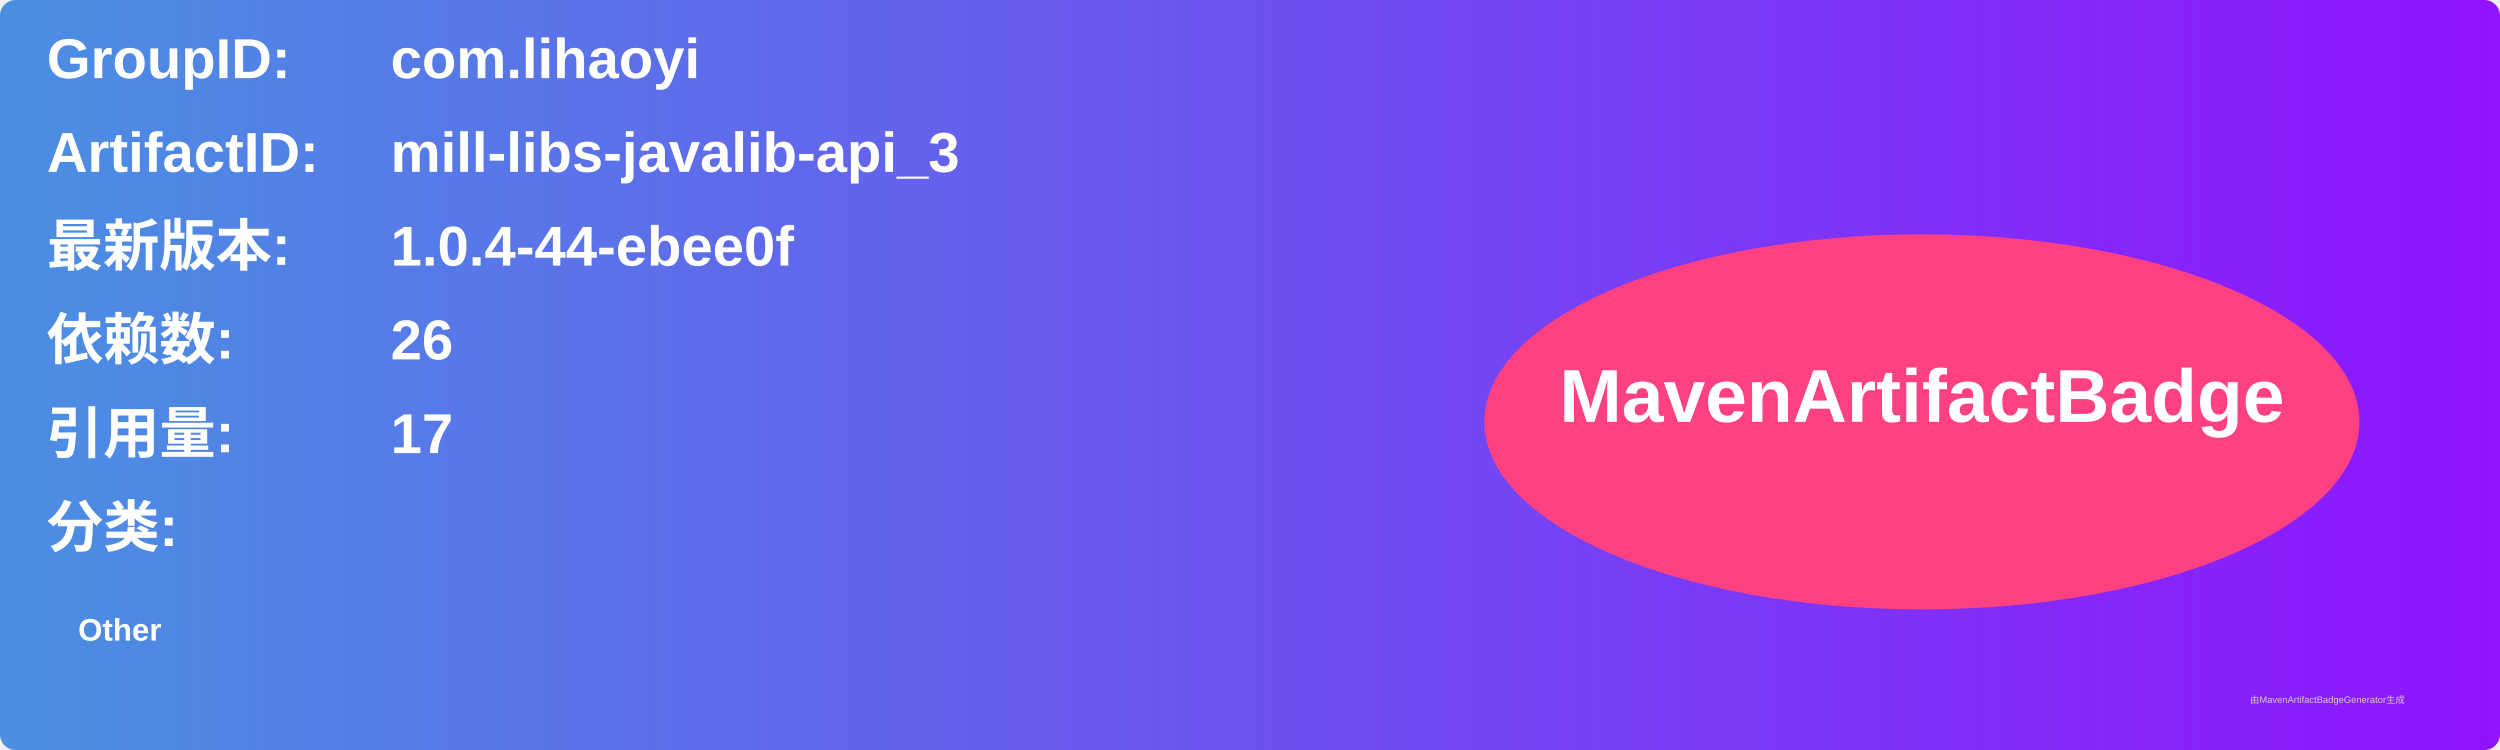
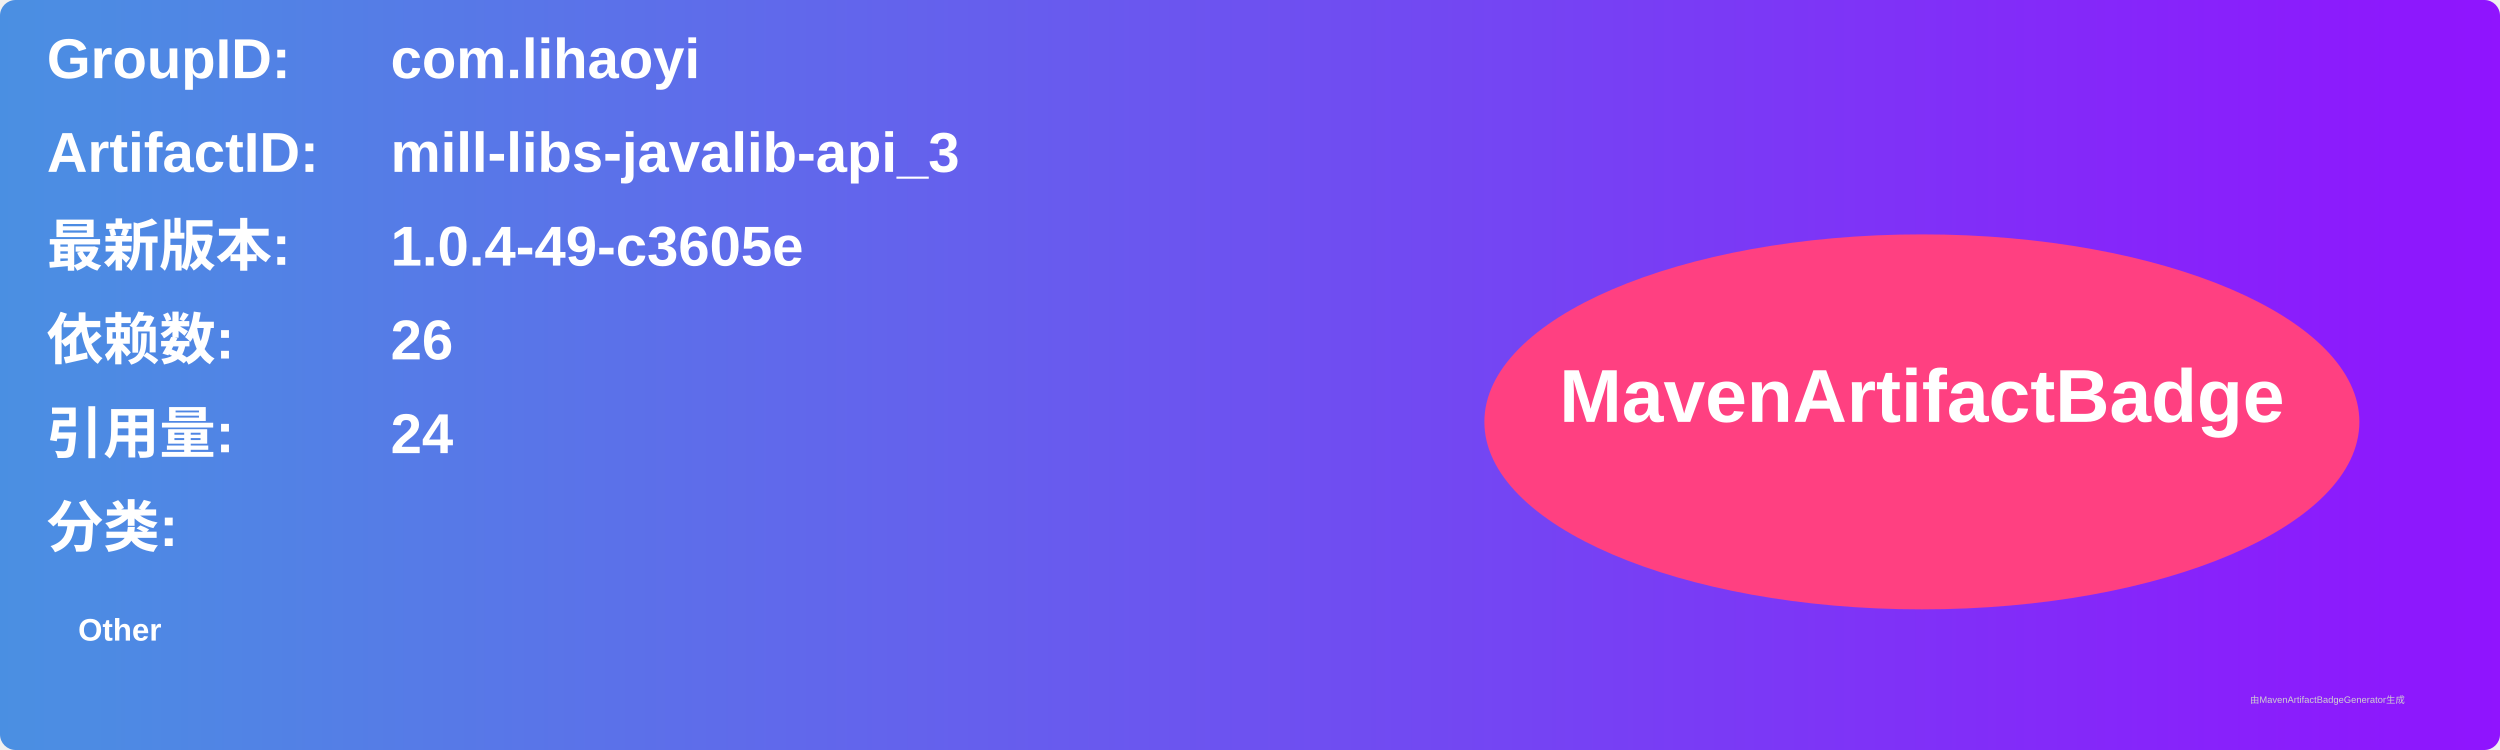
<svg xmlns="http://www.w3.org/2000/svg" width="800" height="240" viewBox="0 0 800 240">
  <linearGradient id="grad" x1="0%" y1="0%" x2="100%" y2="0%">
    <stop offset="0%" stop-color="#4a90e2" />
    <stop offset="100%" stop-color="#9013fe" />
  </linearGradient>
  <rect width="100%" height="100%" rx="5" ry="5" fill="url(#grad)" />
  <g transform="translate(15, 15)">
    <text x="0" y="10" font-family="Arial" font-size="18" fill="white" font-weight="bold" width="260">GroupID:</text>
    <text x="110" y="10" font-family="Arial" font-size="18" fill="white" font-weight="bold" width="460">com.lihaoyi</text>
    <text x="0" y="40" font-family="Arial" font-size="18" fill="white" font-weight="bold" width="260">ArtifactID:</text>
    <text x="110" y="40" font-family="Arial" font-size="18" fill="white" font-weight="bold" width="460">mill-libs-javalib-api_3</text>
    <text x="0" y="70" font-family="Arial" font-size="18" fill="white" font-weight="bold">最新版本:</text>
    <text x="110" y="70" font-family="Arial" font-size="18" fill="white" font-weight="bold">
-       <tspan font-weight="bold">1.0.4-44-ebee0f</tspan>
+       <tspan font-weight="bold">1.0.4-49-c3605e</tspan>
    </text>
    <text x="0" y="100" font-family="Arial" font-size="18" fill="white" font-weight="bold">依赖数: </text>
    <text x="110" y="100" font-family="Arial" font-size="18" fill="white">
      <tspan font-weight="bold">26</tspan>
    </text>
    <text x="0" y="130" font-family="Arial" font-size="18" fill="white" font-weight="bold">引用量: </text>
    <text x="110" y="130" font-family="Arial" font-size="18" fill="white">
-       <tspan font-weight="bold">17</tspan>
+       <tspan font-weight="bold">24</tspan>
    </text>
    <text x="0" y="160" font-family="Arial" font-size="18" fill="white" font-weight="bold">分类:</text>
    <text x="10" y="190" font-family="Arial" font-size="10" fill="white">
      <tspan font-weight="bold">Other</tspan>
    </text>
    <ellipse cx="600" cy="120" rx="140" ry="60" fill="#ff4081" />
    <text x="600" y="120" text-anchor="middle" font-family="Arial" font-size="24" fill="white" font-weight="bold">MavenArtifactBadge</text>
  </g>
  <text x="720" y="225" font-family="Arial" font-size="3" fill="#d0d0d0">由MavenArtifactBadgeGenerator生成</text>
</svg>
